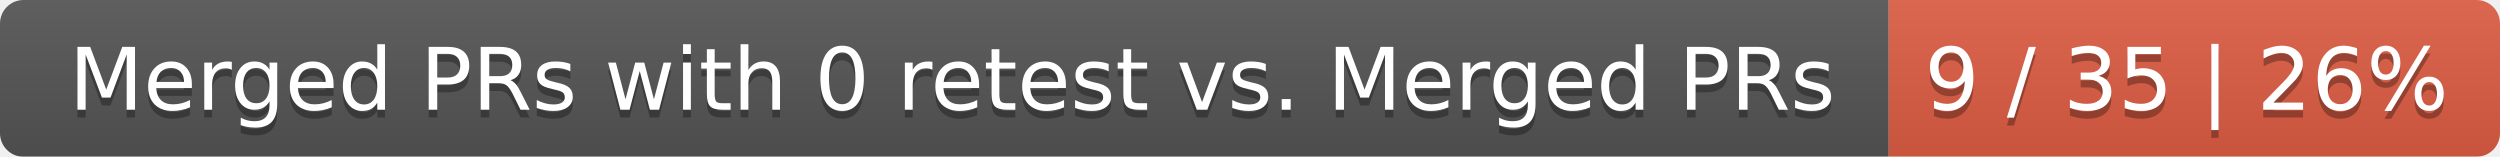
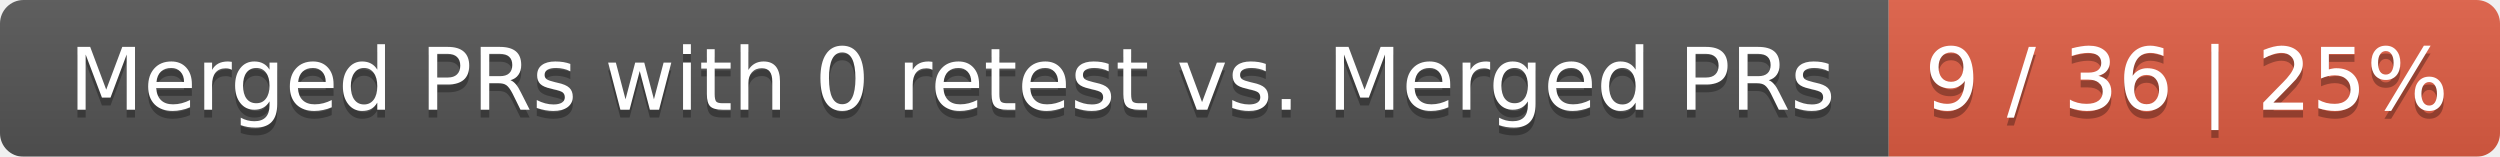
<svg xmlns="http://www.w3.org/2000/svg" width="319" height="20">
  <linearGradient id="smooth" x2="0" y2="100%">
    <stop offset="0" stop-color="#bbb" stop-opacity=".1" />
    <stop offset="1" stop-opacity=".1" />
  </linearGradient>
  <mask id="round">
    <rect width="319" height="20" rx="3" fill="#fff" />
  </mask>
  <g mask="url(#round)">
    <rect width="241" height="20" fill="#555" />
    <rect x="241" width="78" height="20" fill="#e05d44" />
    <rect width="319" height="20" fill="url(#smooth)" />
  </g>
  <g fill="#fff" text-anchor="middle" font-family="DejaVu Sans,Verdana,Geneva,sans-serif" font-size="11">
    <text x="121.5" y="15" fill="#010101" fill-opacity=".3">Merged PRs with 0 retest vs. Merged PRs</text>
    <text x="121.5" y="14">Merged PRs with 0 retest vs. Merged PRs</text>
-     <text x="279" y="15" fill="#010101" fill-opacity=".3">9 / 35 | 26%</text>
-     <text x="279" y="14">9 / 35 | 26%</text>
+     <text x="279" y="15" fill="#010101" fill-opacity=".3">9 / 36 | 25%</text>
+     <text x="279" y="14">9 / 36 | 25%</text>
  </g>
</svg>
